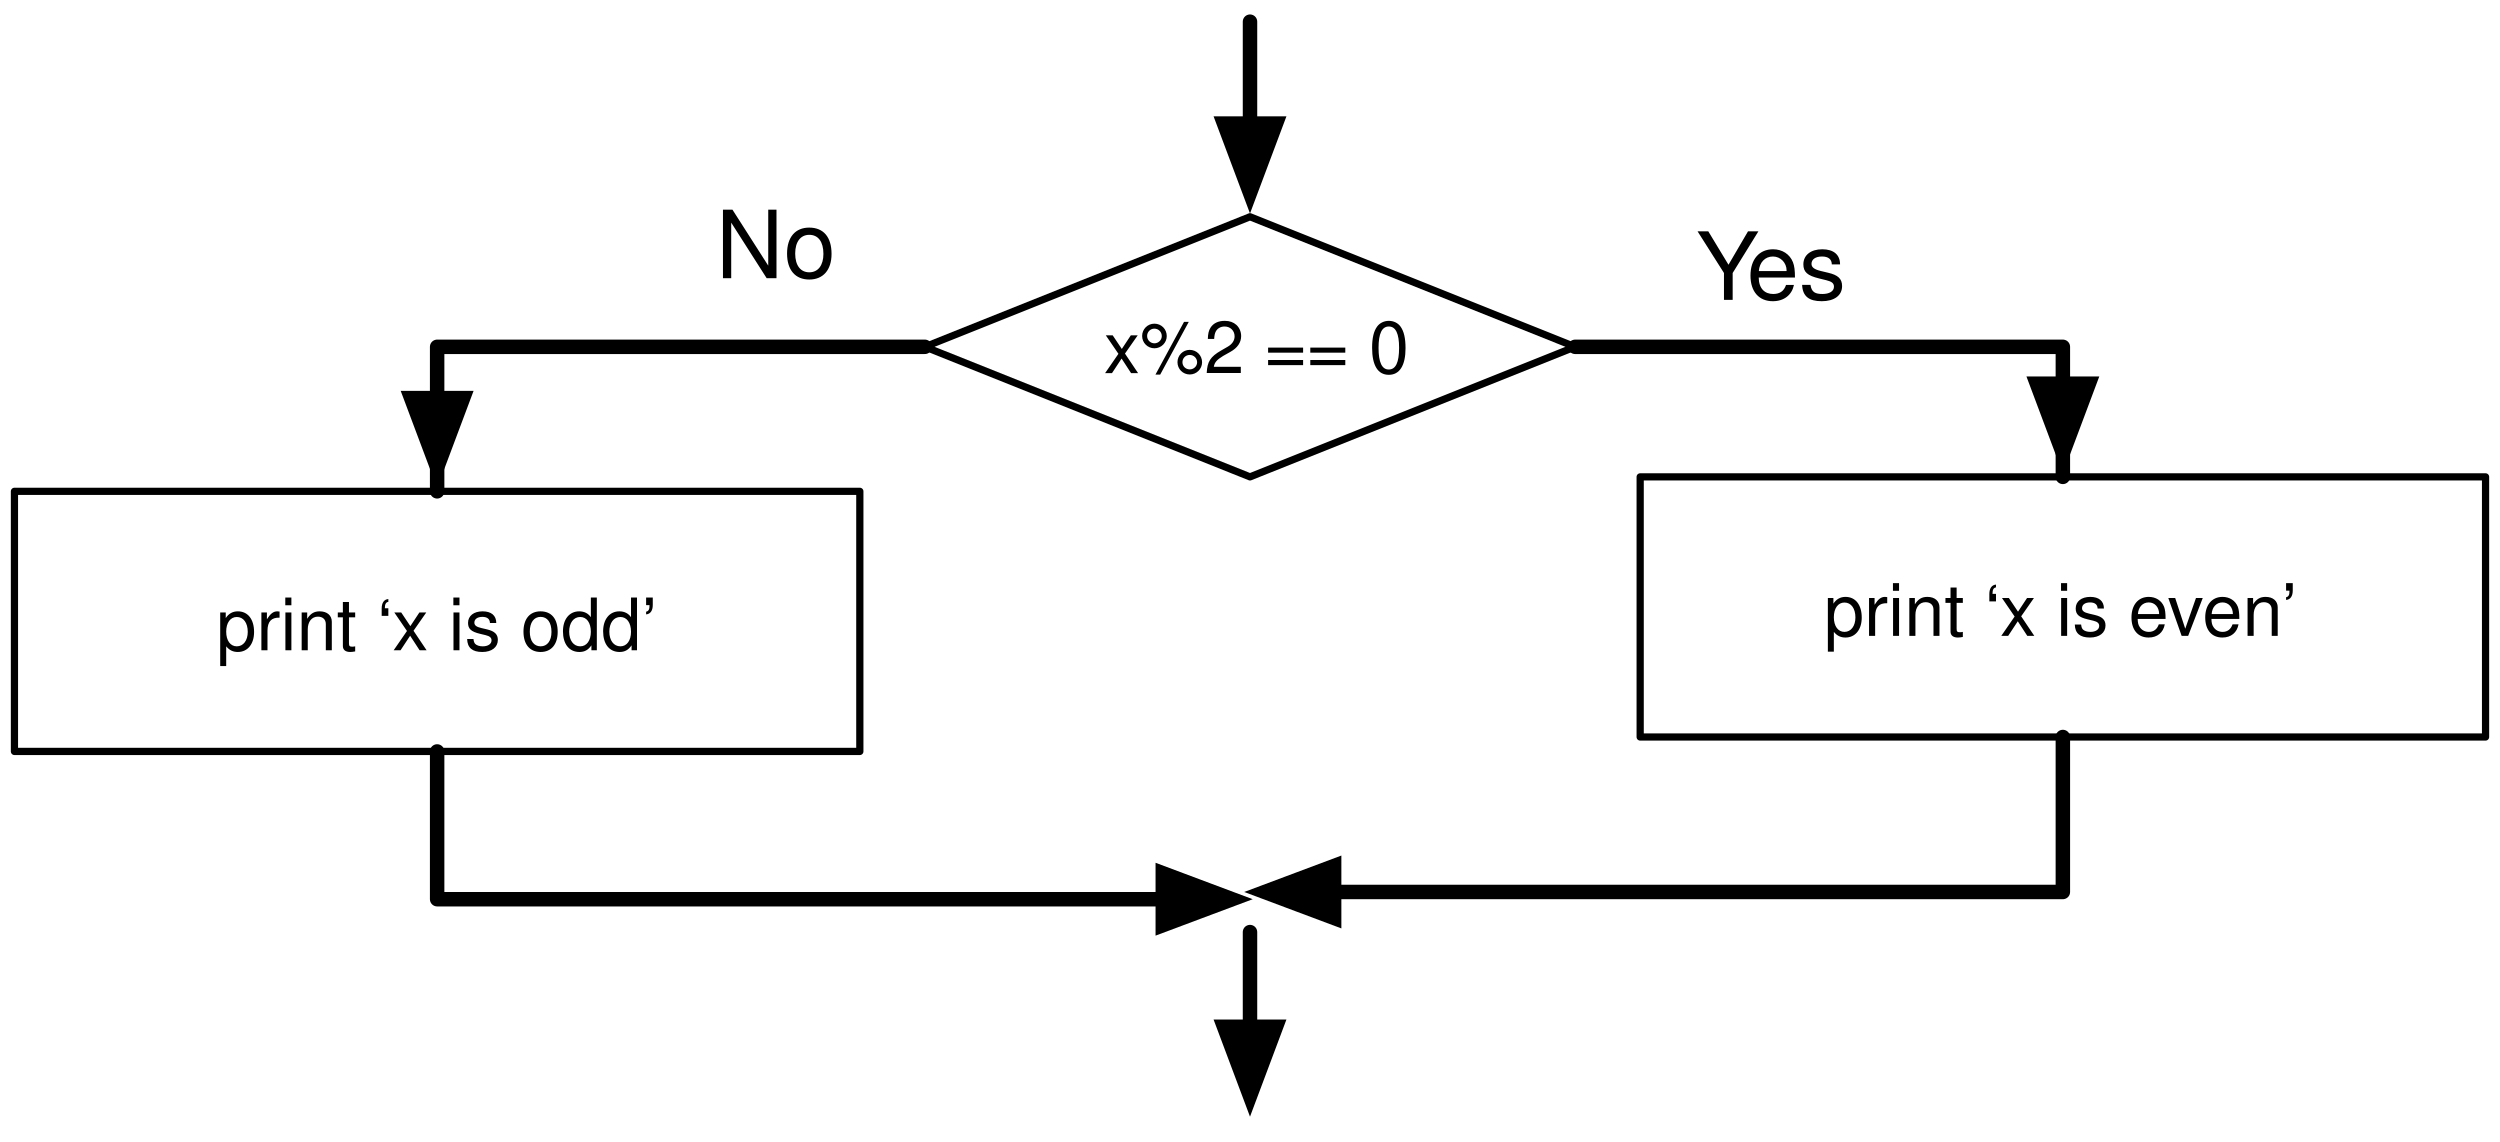
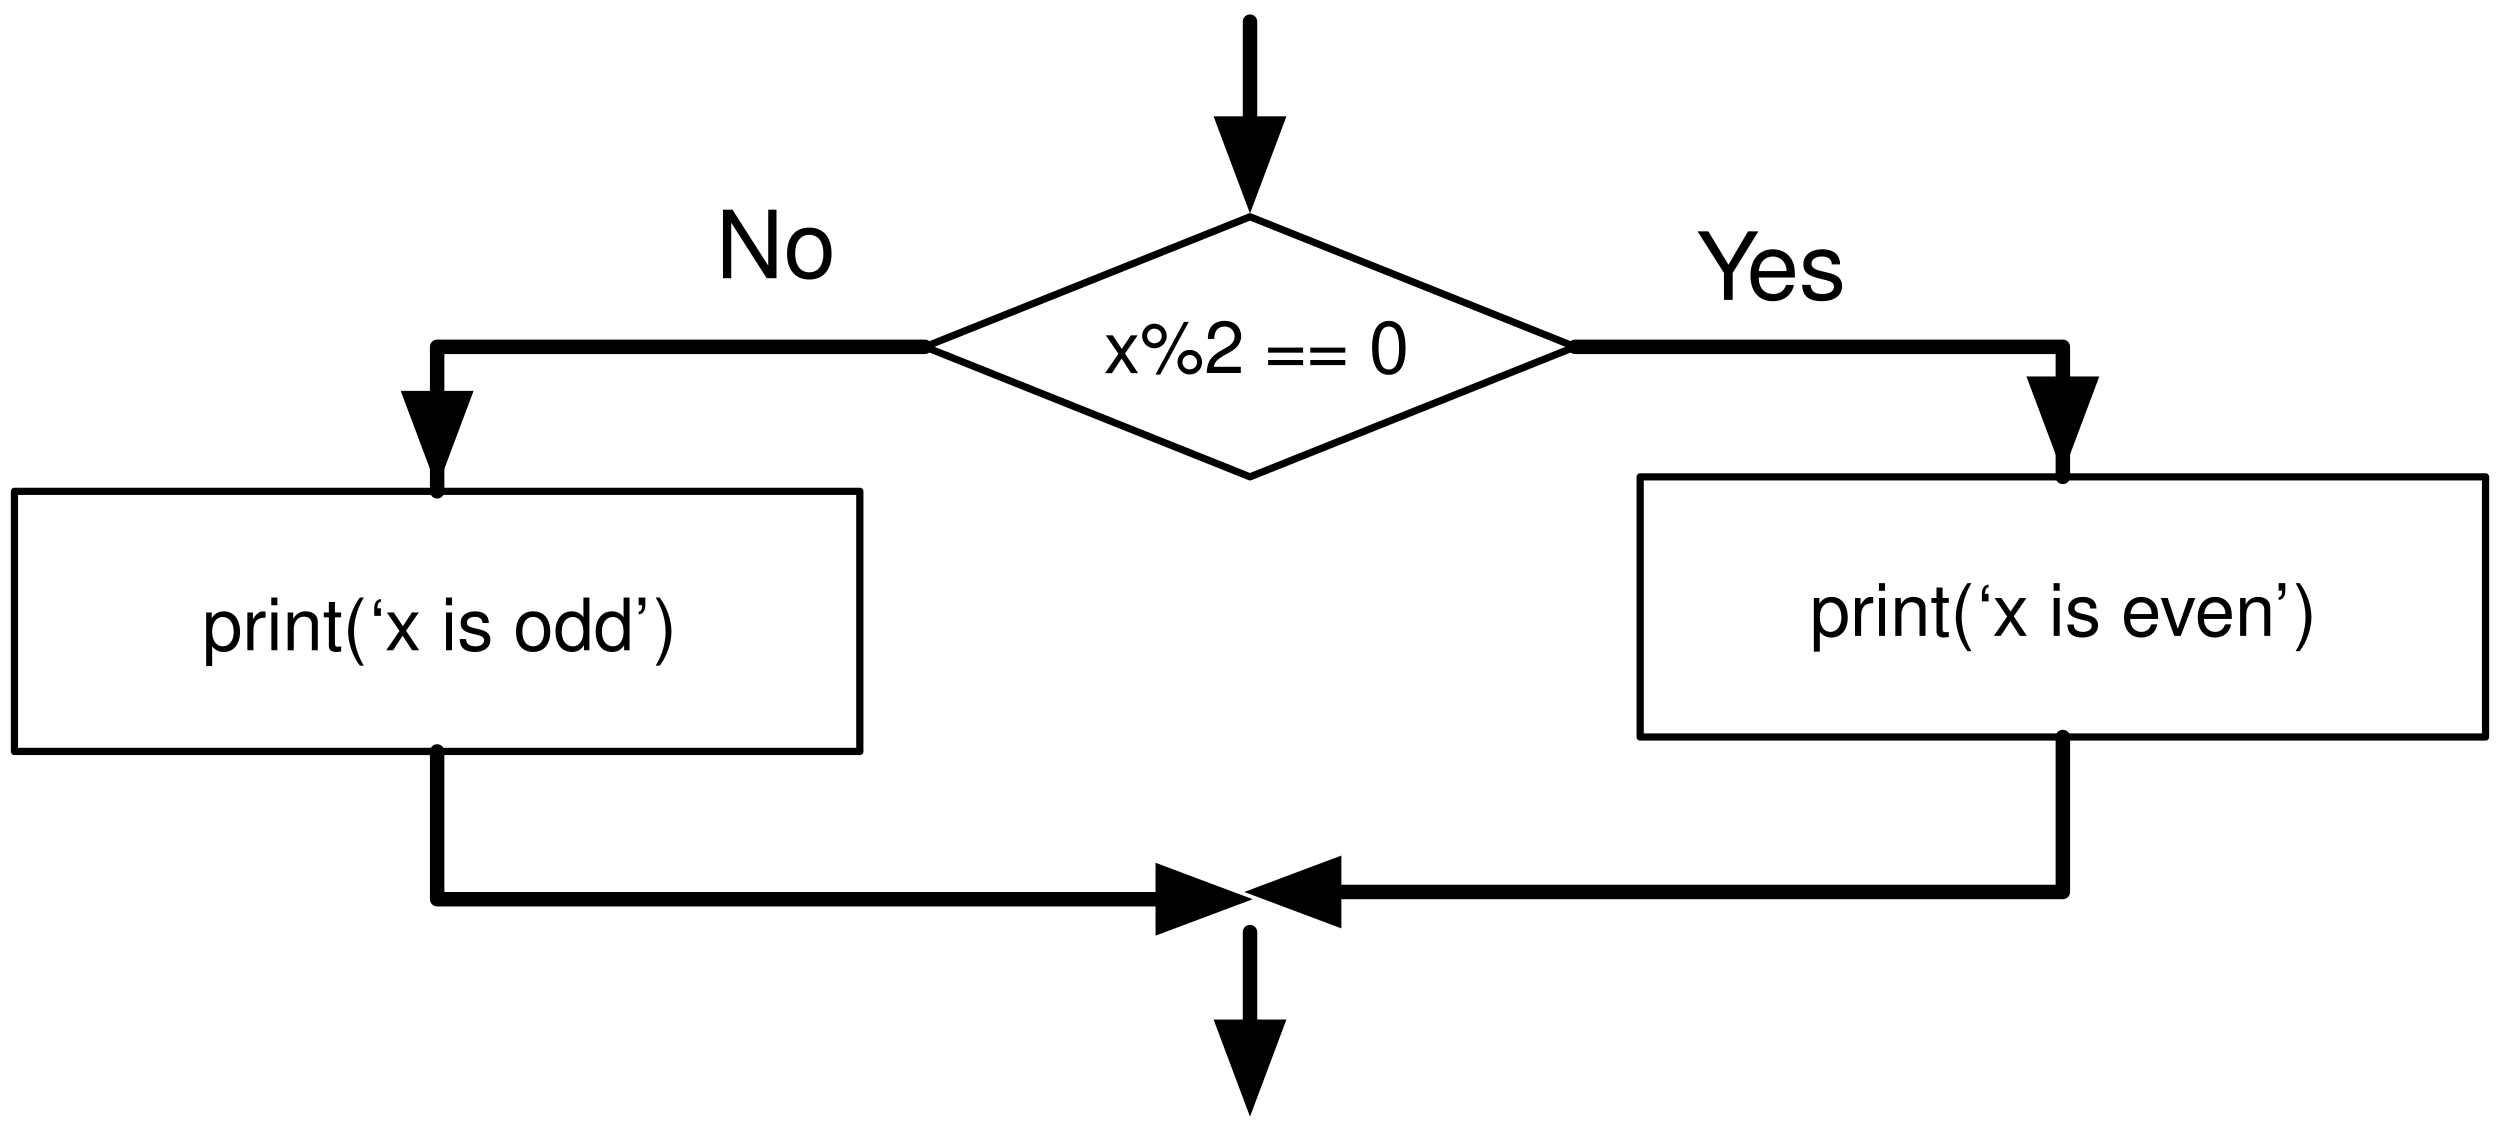
<svg xmlns="http://www.w3.org/2000/svg" xmlns:xlink="http://www.w3.org/1999/xlink" version="1.1" viewBox="16 6 346 158" width="346pt" height="158pt">
  <defs>
    <filter id="Shadow" filterUnits="userSpaceOnUse">
      <feGaussianBlur in="SourceAlpha" result="blur" stdDeviation="1.308" />
      <feOffset in="blur" result="offset" dx="0" dy="2" />
      <feFlood flood-color="black" flood-opacity=".5" result="flood" />
      <feComposite in="flood" in2="offset" operator="in" />
    </filter>
    <font-face font-family="Helvetica" font-size="10" units-per-em="1000" underline-position="-75.684" underline-thickness="49.316" slope="0" x-height="522.949" cap-height="717.285" ascent="770.02" descent="-229.98" font-weight="500">
      <font-face-src>
        <font-face-name name="Helvetica" />
      </font-face-src>
    </font-face>
    <marker orient="auto" overflow="visible" markerUnits="strokeWidth" id="FilledArrow_Marker" viewBox="-1 -3 7 6" markerWidth="7" markerHeight="6" color="black">
      <g>
        <path d="M 4.8 0 L 0 -1.8 L 0 1.8 Z" fill="currentColor" stroke="currentColor" stroke-width="1" />
      </g>
    </marker>
    <font-face font-family="Helvetica Neue" font-size="13" panose-1="2 0 5 3 0 0 0 2 0 4" units-per-em="1000" underline-position="-100" underline-thickness="50" slope="0" x-height="517" cap-height="714" ascent="951.996" descent="-212.997" font-weight="500">
      <font-face-src>
        <font-face-name name="HelveticaNeue" />
      </font-face-src>
    </font-face>
  </defs>
  <g stroke="none" stroke-opacity="1" stroke-dasharray="none" fill="none" fill-opacity="1">
-     <rect fill="white" width="432" height="233" />
+     <rect fill="white" width="471" height="613" />
    <g>
      <g>
        <xlink:use xlink:href="#id3_Graphic" filter="url(#Shadow)" />
        <xlink:use xlink:href="#id19_Graphic" filter="url(#Shadow)" />
        <xlink:use xlink:href="#id27_Graphic" filter="url(#Shadow)" />
      </g>
      <g id="id3_Graphic">
        <path d="M 189 36 L 234 54 L 189 72 L 144 54 Z" fill="white" />
        <path d="M 189 36 L 234 54 L 189 72 L 144 54 Z" stroke="black" stroke-linecap="round" stroke-linejoin="round" stroke-width="1" />
        <text transform="translate(161.15 47.64)" fill="black">
          <tspan font-family="Helvetica" font-size="10" font-weight="500" x="7.625" y="10" textLength="42.251">x%2 == 0</tspan>
        </text>
      </g>
      <g id="id19_Graphic">
        <rect x="243" y="72" width="117" height="36" fill="white" />
        <rect x="243" y="72" width="117" height="36" stroke="black" stroke-linecap="round" stroke-linejoin="round" stroke-width="1" />
        <text transform="translate(248 84)" fill="black">
-           <tspan font-family="Helvetica" font-size="10" font-weight="500" x="20.431" y="10" textLength="66.138">print ‘x is even’</tspan>
+           <tspan font-family="Helvetica" font-size="10" font-weight="500" x="18.49" y="10" textLength="70.02">print(‘x is even’)</tspan>
        </text>
      </g>
      <path d="M 234 54 L 249.9 54 L 301.5 54 L 301.5 72 L 301.5 56.1 L 301.5 59.1" marker-end="url(#FilledArrow_Marker)" stroke="black" stroke-linecap="round" stroke-linejoin="round" stroke-width="2" />
      <path d="M 189 9 L 189 14.55 L 189 20.1 L 189 23.1" marker-end="url(#FilledArrow_Marker)" stroke="black" stroke-linecap="round" stroke-linejoin="round" stroke-width="2" />
      <path d="M 189 135 L 189 148 L 189 148.1" marker-end="url(#FilledArrow_Marker)" stroke="black" stroke-linecap="round" stroke-linejoin="round" stroke-width="2" />
      <path d="M 301.5 108 L 301.5 123.9 L 301.5 129.45 L 245.25 129.45 L 200.645 129.45" marker-end="url(#FilledArrow_Marker)" stroke="black" stroke-linecap="round" stroke-linejoin="round" stroke-width="2" />
      <text transform="translate(250.5 35.5)" fill="black">
        <tspan font-family="Helvetica Neue" font-size="13" font-weight="500" x=".269" y="12" textLength="8.424">Y</tspan>
        <tspan font-family="Helvetica Neue" font-size="13" font-weight="500" x="7.25" y="12" textLength="13.481">es</tspan>
      </text>
      <g id="id27_Graphic">
        <rect x="18" y="74" width="117" height="36" fill="white" />
        <rect x="18" y="74" width="117" height="36" stroke="black" stroke-linecap="round" stroke-linejoin="round" stroke-width="1" />
        <text transform="translate(23 86)" fill="black">
-           <tspan font-family="Helvetica" font-size="10" font-weight="500" x="22.931" y="10" textLength="61.138">print ‘x is odd’</tspan>
+           <tspan font-family="Helvetica" font-size="10" font-weight="500" x="20.99" y="10" textLength="65.02">print(‘x is odd’)</tspan>
        </text>
      </g>
      <path d="M 144 54 L 128.1 54 L 76.5 54 L 76.5 74 L 76.5 58.1 L 76.5 61.1" marker-end="url(#FilledArrow_Marker)" stroke="black" stroke-linecap="round" stroke-linejoin="round" stroke-width="2" />
      <path d="M 76.5 110 L 76.5 125.9 L 76.5 130.45 L 132.75 130.45 L 176.929 130.45" marker-end="url(#FilledArrow_Marker)" stroke="black" stroke-linecap="round" stroke-linejoin="round" stroke-width="2" />
      <text transform="translate(115 32.5)" fill="black">
        <tspan font-family="Helvetica Neue" font-size="13" font-weight="500" x=".076" y="12" textLength="16.848">No</tspan>
      </text>
    </g>
  </g>
</svg>
